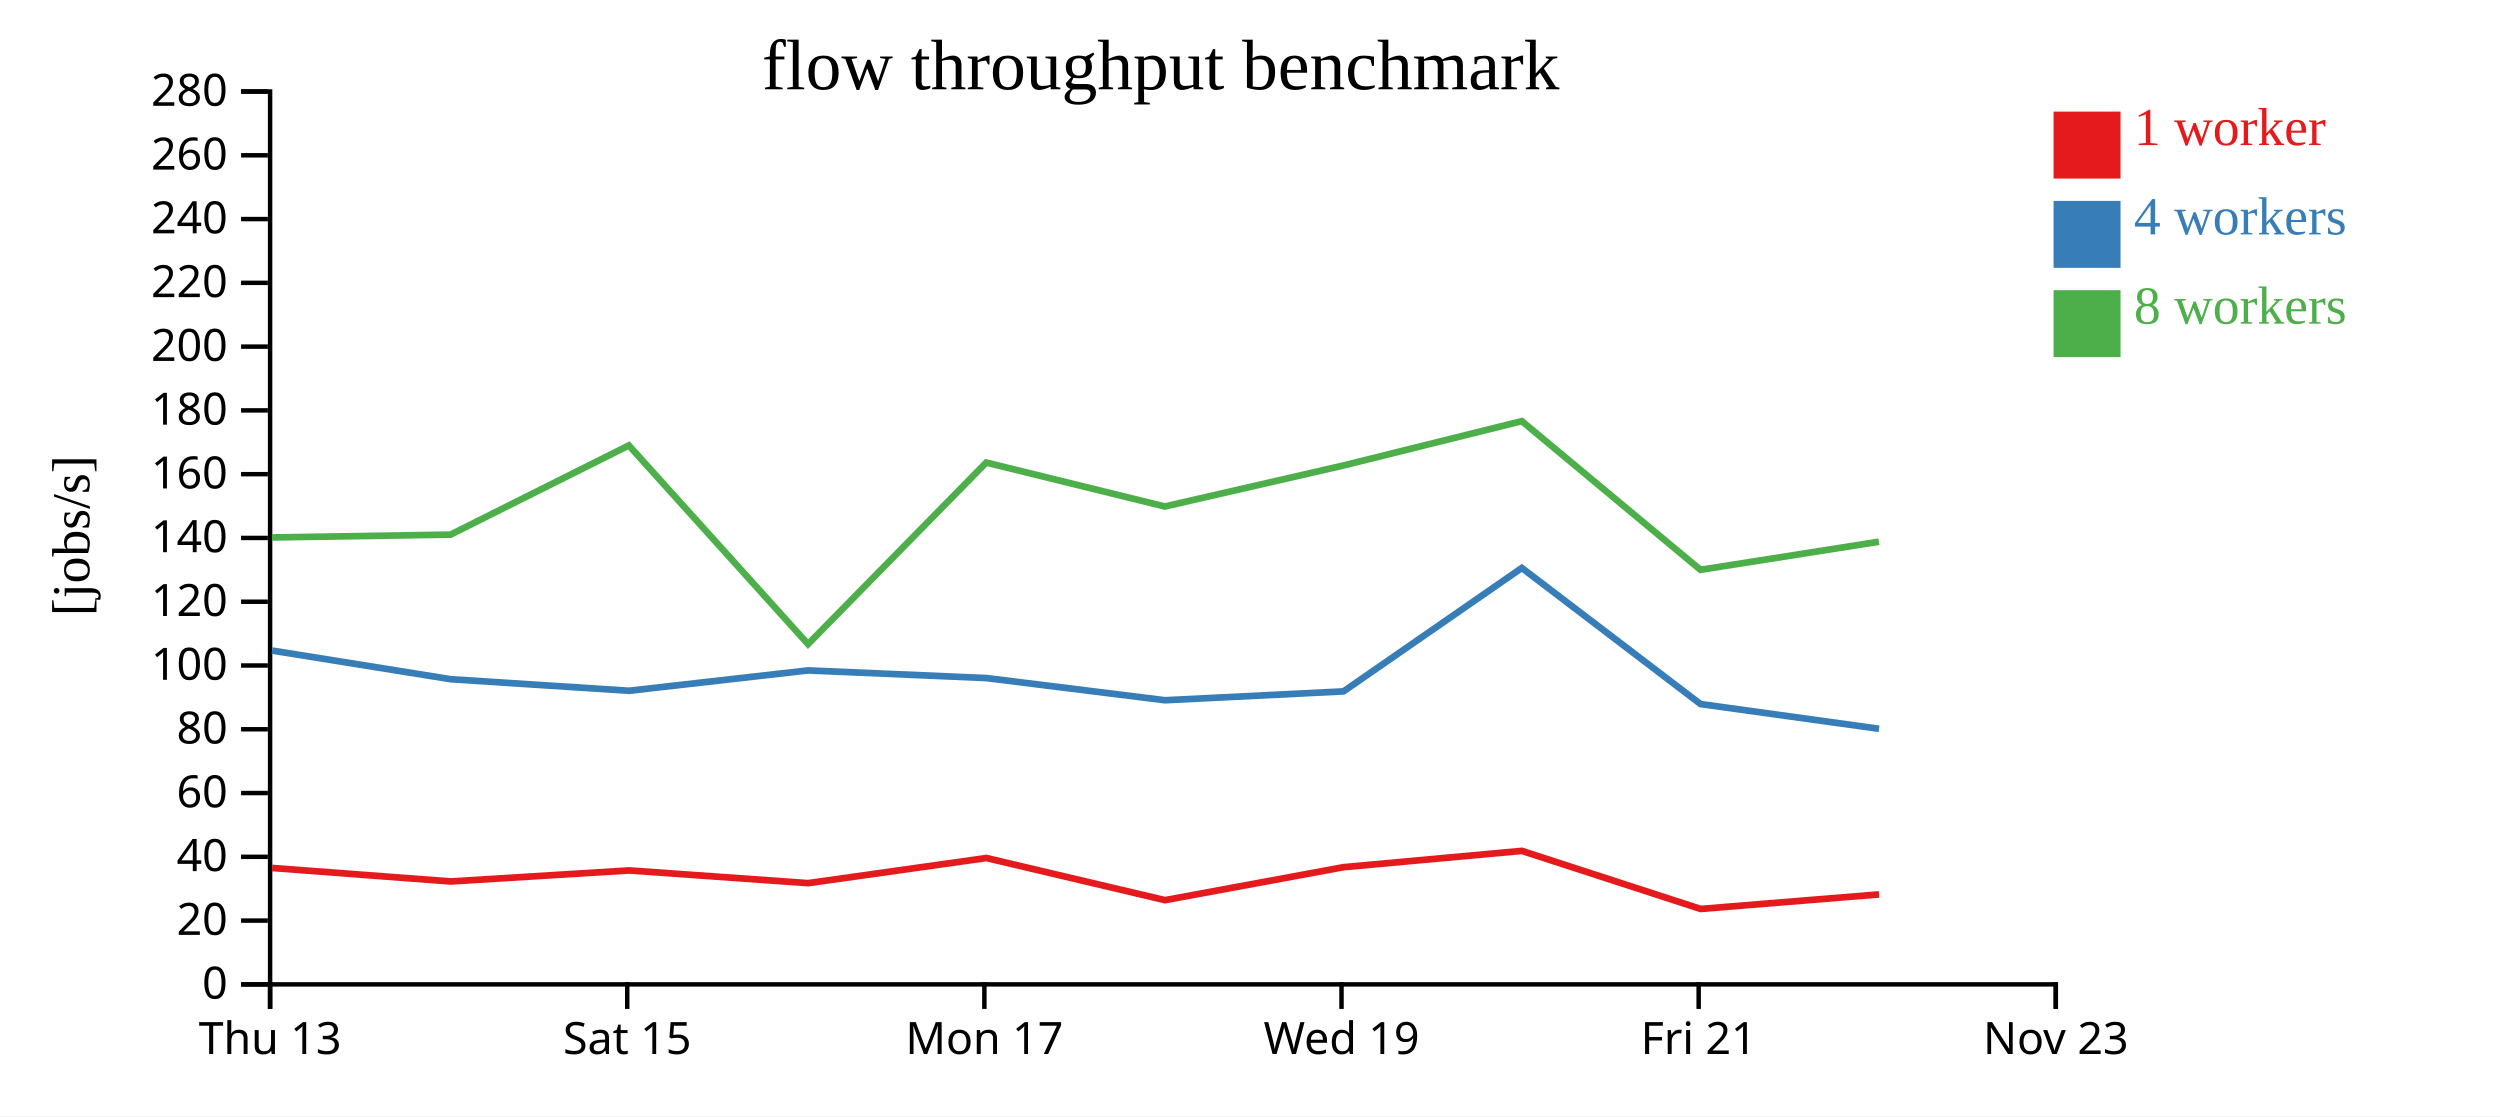
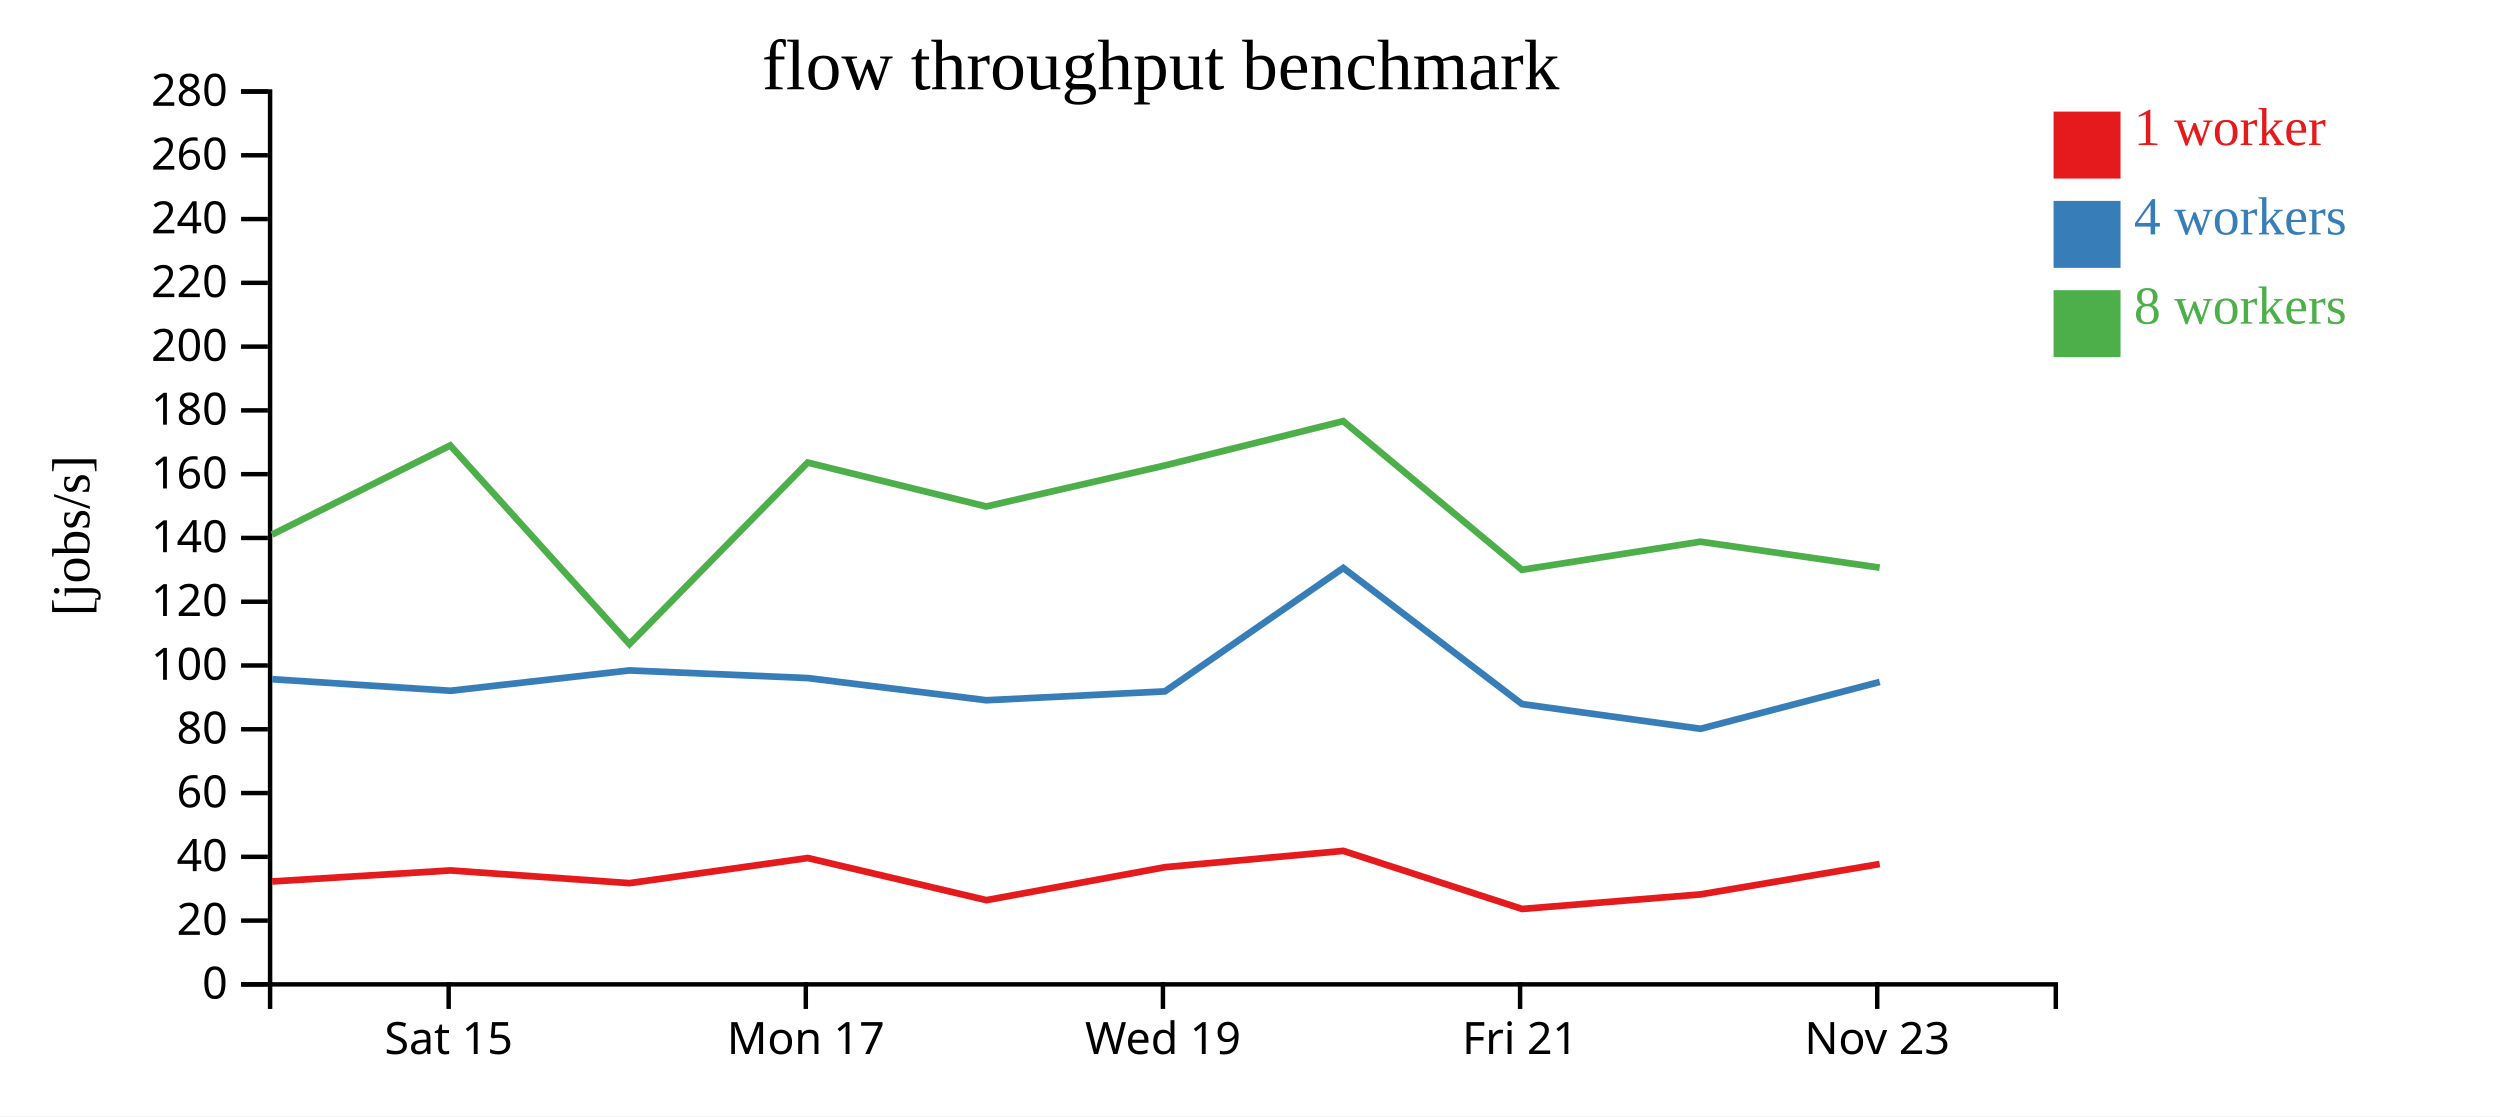
<svg xmlns="http://www.w3.org/2000/svg" width="560" height="250">
  <rect width="100%" height="100%" fill="white" />
  <g transform="translate(60,20)">
    <g transform="translate(0,200)" fill="none" font-size="10" font-family="sans-serif" text-anchor="middle">
      <path class="domain" stroke="currentColor" d="M0.5,6V0.5H400.5V6" />
-       <g class="tick" opacity="1" transform="translate(0.5,0)">
-         <line stroke="currentColor" y2="6" />
-         <text fill="currentColor" y="9" dy="0.71em">Thu 13</text>
-       </g>
-       <g class="tick" opacity="1" transform="translate(80.5,0)">
+       <g class="tick" opacity="1" transform="translate(40.5,0)">
        <line stroke="currentColor" y2="6" />
        <text fill="currentColor" y="9" dy="0.71em">Sat 15</text>
      </g>
-       <g class="tick" opacity="1" transform="translate(160.5,0)">
+       <g class="tick" opacity="1" transform="translate(120.5,0)">
        <line stroke="currentColor" y2="6" />
        <text fill="currentColor" y="9" dy="0.71em">Mon 17</text>
      </g>
-       <g class="tick" opacity="1" transform="translate(240.5,0)">
+       <g class="tick" opacity="1" transform="translate(200.5,0)">
        <line stroke="currentColor" y2="6" />
        <text fill="currentColor" y="9" dy="0.71em">Wed 19</text>
      </g>
-       <g class="tick" opacity="1" transform="translate(320.5,0)">
+       <g class="tick" opacity="1" transform="translate(280.5,0)">
        <line stroke="currentColor" y2="6" />
        <text fill="currentColor" y="9" dy="0.71em">Fri 21</text>
      </g>
-       <g class="tick" opacity="1" transform="translate(400.5,0)">
+       <g class="tick" opacity="1" transform="translate(360.5,0)">
        <line stroke="currentColor" y2="6" />
        <text fill="currentColor" y="9" dy="0.71em">Nov 23</text>
      </g>
    </g>
    <g fill="none" font-size="10" font-family="sans-serif" text-anchor="end">
      <path class="domain" stroke="currentColor" d="M-6,200.5H0.5V0.5H-6" />
      <g class="tick" opacity="1" transform="translate(0,200.5)">
        <line stroke="currentColor" x2="-6" />
        <text fill="currentColor" x="-9" dy="0.32em">0</text>
      </g>
      <g class="tick" opacity="1" transform="translate(0,186.2143)">
        <line stroke="currentColor" x2="-6" />
        <text fill="currentColor" x="-9" dy="0.32em">20</text>
      </g>
      <g class="tick" opacity="1" transform="translate(0,171.9286)">
        <line stroke="currentColor" x2="-6" />
        <text fill="currentColor" x="-9" dy="0.32em">40</text>
      </g>
      <g class="tick" opacity="1" transform="translate(0,157.6429)">
        <line stroke="currentColor" x2="-6" />
        <text fill="currentColor" x="-9" dy="0.32em">60</text>
      </g>
      <g class="tick" opacity="1" transform="translate(0,143.3571)">
        <line stroke="currentColor" x2="-6" />
        <text fill="currentColor" x="-9" dy="0.32em">80</text>
      </g>
      <g class="tick" opacity="1" transform="translate(0,129.0714)">
        <line stroke="currentColor" x2="-6" />
        <text fill="currentColor" x="-9" dy="0.32em">100</text>
      </g>
      <g class="tick" opacity="1" transform="translate(0,114.7857)">
        <line stroke="currentColor" x2="-6" />
        <text fill="currentColor" x="-9" dy="0.32em">120</text>
      </g>
      <g class="tick" opacity="1" transform="translate(0,100.5)">
        <line stroke="currentColor" x2="-6" />
        <text fill="currentColor" x="-9" dy="0.32em">140</text>
      </g>
      <g class="tick" opacity="1" transform="translate(0,86.21429)">
        <line stroke="currentColor" x2="-6" />
        <text fill="currentColor" x="-9" dy="0.32em">160</text>
      </g>
      <g class="tick" opacity="1" transform="translate(0,71.92857)">
        <line stroke="currentColor" x2="-6" />
        <text fill="currentColor" x="-9" dy="0.32em">180</text>
      </g>
      <g class="tick" opacity="1" transform="translate(0,57.64286)">
        <line stroke="currentColor" x2="-6" />
        <text fill="currentColor" x="-9" dy="0.32em">200</text>
      </g>
      <g class="tick" opacity="1" transform="translate(0,43.35714)">
        <line stroke="currentColor" x2="-6" />
        <text fill="currentColor" x="-9" dy="0.32em">220</text>
      </g>
      <g class="tick" opacity="1" transform="translate(0,29.07143)">
        <line stroke="currentColor" x2="-6" />
        <text fill="currentColor" x="-9" dy="0.32em">240</text>
      </g>
      <g class="tick" opacity="1" transform="translate(0,14.78571)">
        <line stroke="currentColor" x2="-6" />
        <text fill="currentColor" x="-9" dy="0.32em">260</text>
      </g>
      <g class="tick" opacity="1" transform="translate(0,0.5)">
        <line stroke="currentColor" x2="-6" />
        <text fill="currentColor" x="-9" dy="0.32em">280</text>
      </g>
    </g>
    <text text-anchor="middle" style="font-size: 12px" transform="rotate(-90)" y="-40" x="-100">[jobs/s]</text>
    <text text-anchor="middle" style="font-size: 16px" y="0" x="200">flow throughput benchmark</text>
-     <path class="line" fill="none" stroke="#e41a1c" stroke-width="1.5" d="M0.941,174.424L40.96,177.447L80.913,174.976L121.02,177.825L160.943,172.194L200.953,181.634L240.949,174.247L280.889,170.596L320.939,183.605L360.897,180.344" />
-     <path class="line" fill="none" stroke="#377eb8" stroke-width="1.5" d="M0.935,125.729L40.958,132.145L80.899,134.733L121.004,130.173L160.949,131.886L200.95,136.856L240.948,134.868L280.888,107.22L320.918,137.708L360.907,143.251" />
-     <path class="line" fill="none" stroke="#4daf4a" stroke-width="1.5" d="M0.909,100.388L40.925,99.754L80.857,79.777L120.999,124.281L160.913,83.616L200.907,93.454L240.909,84.27L280.883,74.334L320.898,107.635L360.872,101.342" />
+     <path class="line" fill="none" stroke="#e41a1c" stroke-width="1.5" d="M0.96,177.447L40.913,174.976L81.02,177.825L120.943,172.194L160.953,181.634L200.949,174.247L240.889,170.596L280.939,183.605L320.897,180.344L361.053,173.541" />
+     <path class="line" fill="none" stroke="#377eb8" stroke-width="1.5" d="M0.958,132.145L40.899,134.733L81.004,130.173L120.949,131.886L160.95,136.856L200.948,134.868L240.888,107.22L280.918,137.708L320.907,143.251L361.059,132.758" />
+     <path class="line" fill="none" stroke="#4daf4a" stroke-width="1.5" d="M0.925,99.754L40.857,79.777L80.999,124.281L120.913,83.616L160.907,93.454L200.909,84.27L240.883,74.334L280.898,107.635L320.872,101.342L361.04,107.155" />
    <rect class="dot" x="400" y="5" width="15" height="15" style="fill: #e41a1c;" />
    <rect class="dot" x="400" y="25" width="15" height="15" style="fill: #377eb8;" />
    <rect class="dot" x="400" y="45" width="15" height="15" style="fill: #4daf4a;" />
    <text class="label" x="418" y="12.5" style="fill: #e41a1c; alignment-baseline: middle;" text-anchor="left">1 worker</text>
    <text class="label" x="418" y="32.5" style="fill: #377eb8; alignment-baseline: middle;" text-anchor="left">4 workers</text>
    <text class="label" x="418" y="52.5" style="fill: #4daf4a; alignment-baseline: middle;" text-anchor="left">8 workers</text>
  </g>
</svg>
